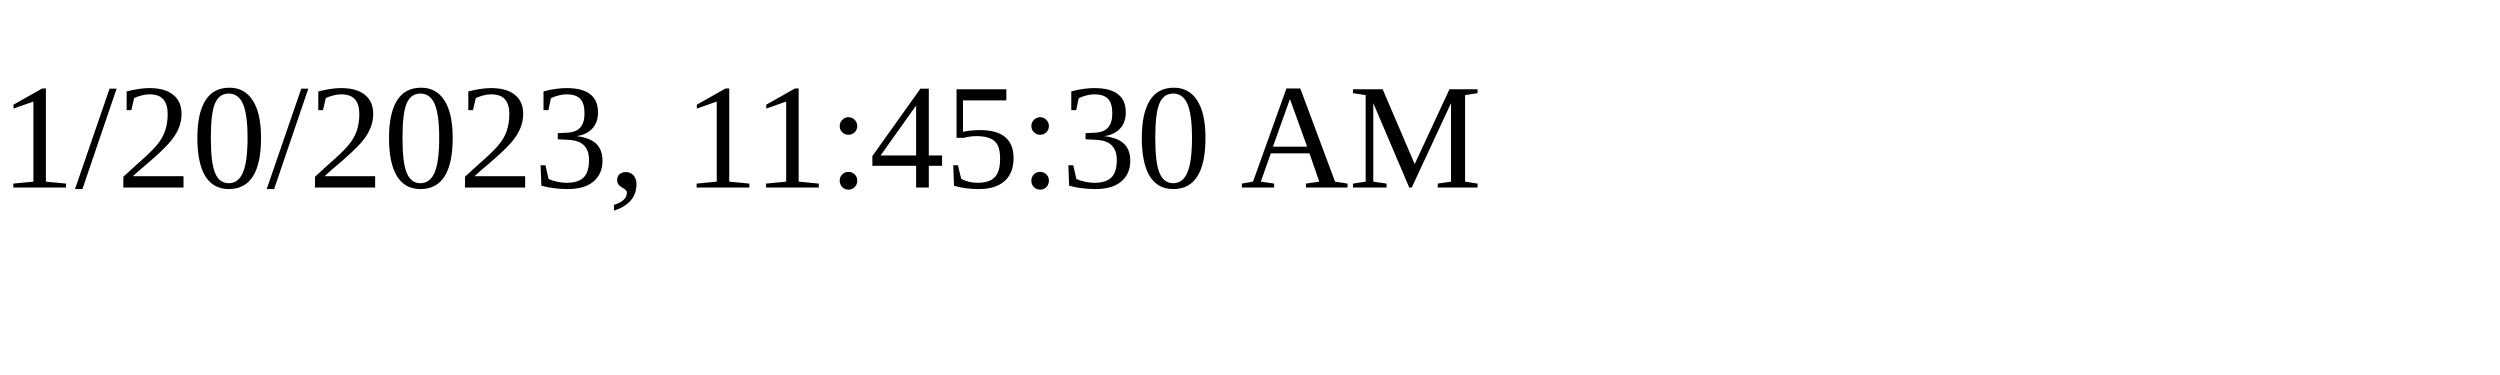
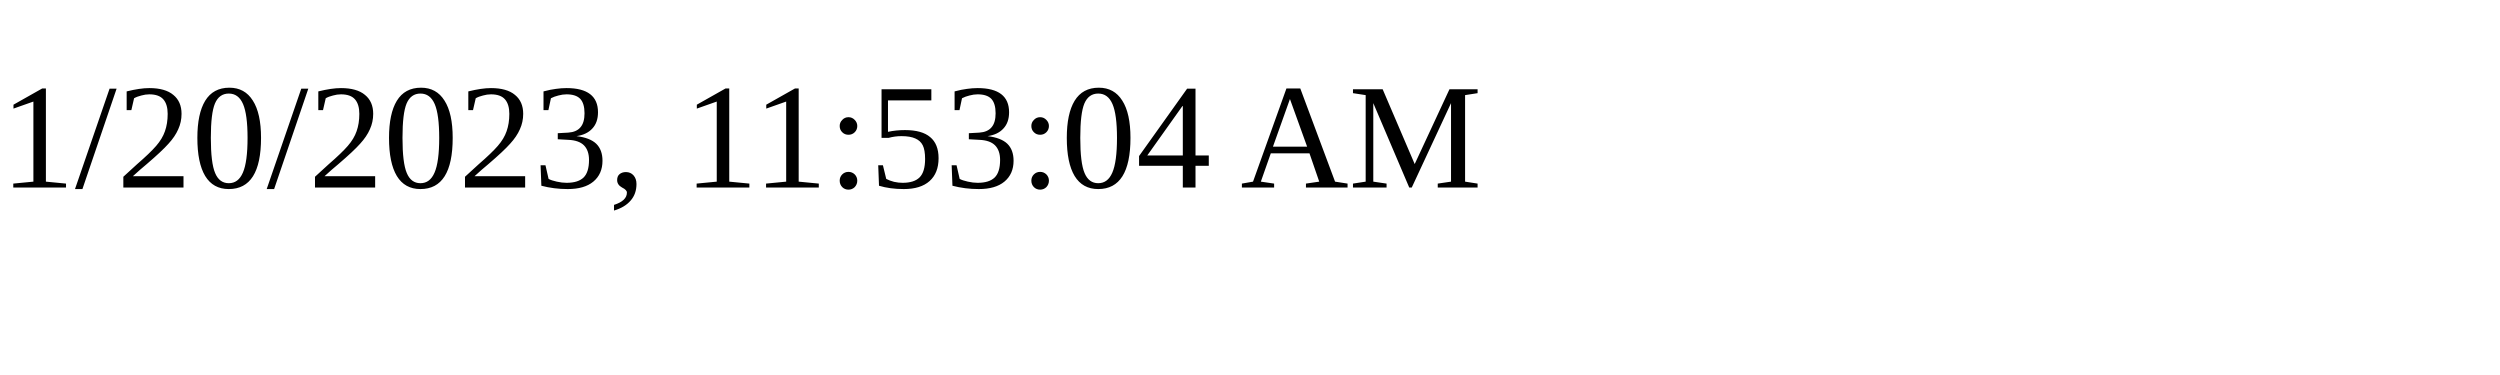
<svg xmlns="http://www.w3.org/2000/svg" height="30" width="200">
-   <text x="0" y="15">1/20/2023, 11:45:30 AM</text>
+   <text x="0" y="15">1/20/2023, 11:53:04 AM</text>
</svg>
